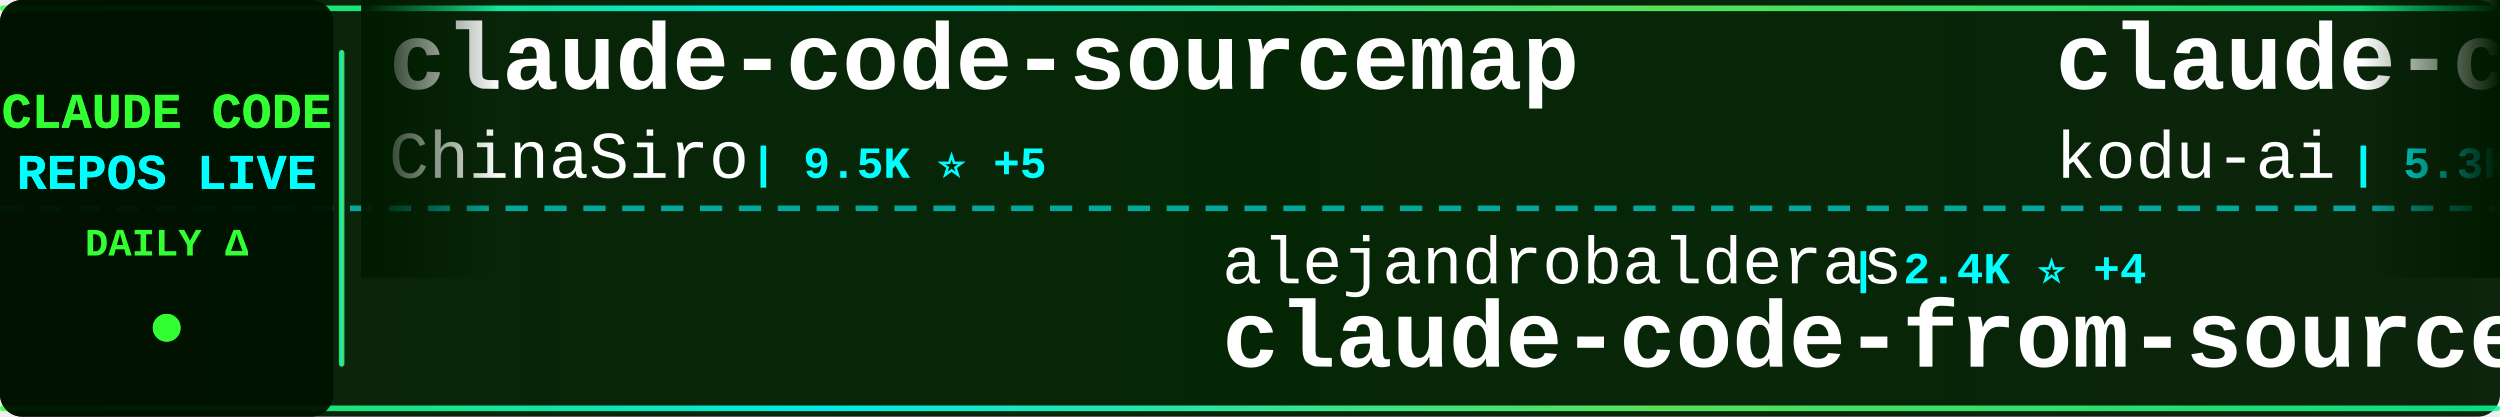
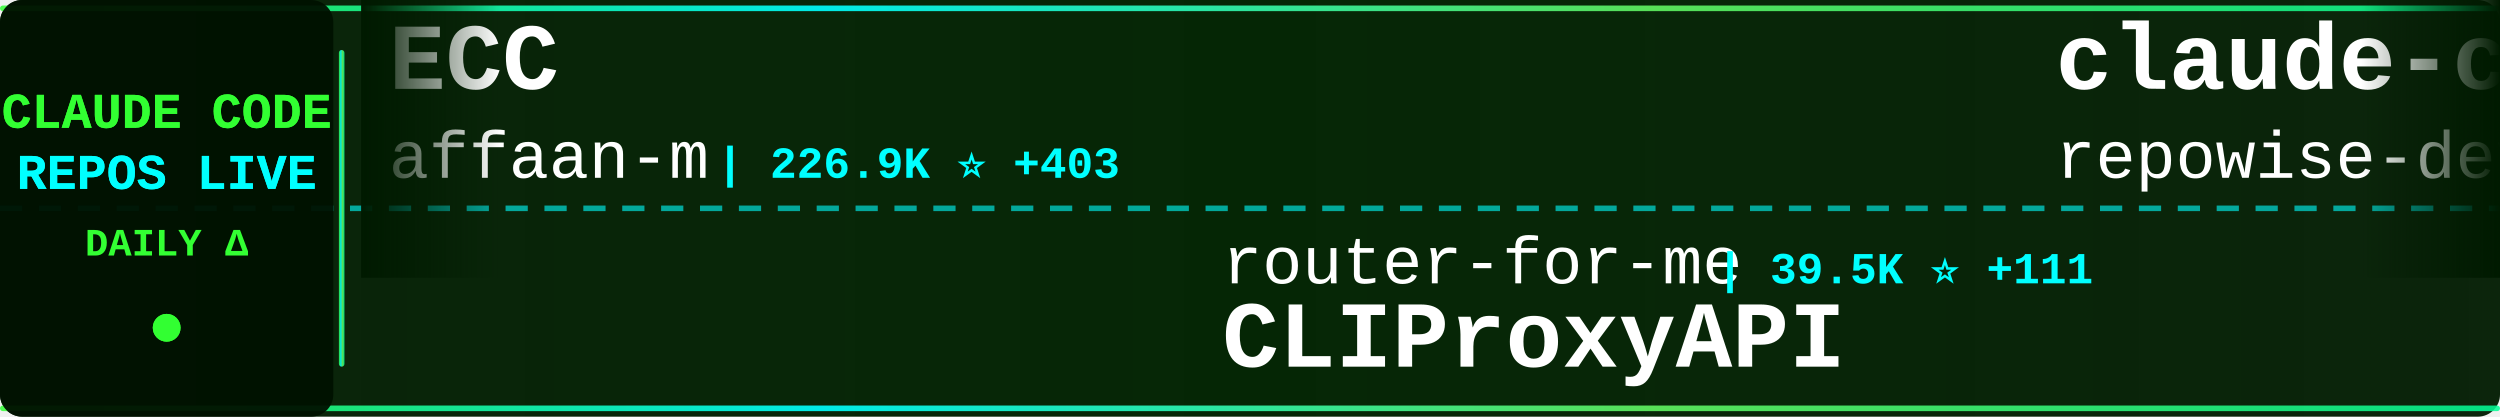
<svg xmlns="http://www.w3.org/2000/svg" width="900" height="150">
  <defs>
    <linearGradient id="tickerBg" x1="0%" y1="0%" x2="100%" y2="0%">
      <stop offset="0%" style="stop-color:#001a00;stop-opacity:0.95" />
      <stop offset="50%" style="stop-color:#002200;stop-opacity:0.98" />
      <stop offset="100%" style="stop-color:#001a00;stop-opacity:0.95" />
    </linearGradient>
    <linearGradient id="borderGrad" x1="0%" y1="0%" x2="100%" y2="0%">
      <stop offset="0%" style="stop-color:#33ff33;stop-opacity:0.85">
        <animate attributeName="stop-opacity" values="0.85;1;0.85" dur="2s" repeatCount="indefinite" />
      </stop>
      <stop offset="33%" style="stop-color:#00ffff;stop-opacity:0.9">
        <animate attributeName="stop-opacity" values="0.9;1;0.9" dur="2.2s" repeatCount="indefinite" />
      </stop>
      <stop offset="66%" style="stop-color:#66ff66;stop-opacity:0.85">
        <animate attributeName="stop-opacity" values="0.85;1;0.85" dur="1.8s" repeatCount="indefinite" />
      </stop>
      <stop offset="100%" style="stop-color:#00ff99;stop-opacity:0.85">
        <animate attributeName="stop-opacity" values="0.85;1;0.85" dur="2s" repeatCount="indefinite" />
      </stop>
    </linearGradient>
    <filter id="textGlow">
      <feGaussianBlur stdDeviation="0.1" result="coloredBlur" />
      <feMerge>
        <feMergeNode in="coloredBlur" />
        <feMergeNode in="SourceGraphic" />
      </feMerge>
    </filter>
    <filter id="metricGlow">
      <feGaussianBlur stdDeviation="0.2" result="coloredBlur" />
      <feMerge>
        <feMergeNode in="coloredBlur" />
        <feMergeNode in="SourceGraphic" />
      </feMerge>
    </filter>
    <linearGradient id="leftFade" x1="0%" y1="0%" x2="100%" y2="0%">
      <stop offset="0%" style="stop-color:#001a00;stop-opacity:1" />
      <stop offset="100%" style="stop-color:#001a00;stop-opacity:0" />
    </linearGradient>
    <linearGradient id="rightFade" x1="0%" y1="0%" x2="100%" y2="0%">
      <stop offset="0%" style="stop-color:#001a00;stop-opacity:0" />
      <stop offset="100%" style="stop-color:#001a00;stop-opacity:1" />
    </linearGradient>
  </defs>
  <rect width="900" height="150" fill="url(#tickerBg)" rx="8" />
  <rect x="0" y="2" width="900" height="2" fill="url(#borderGrad)" rx="1" />
  <rect x="0" y="146" width="900" height="2" fill="url(#borderGrad)" rx="1" />
  <line x1="0" y1="75" x2="900" y2="75" stroke="#00ffff" stroke-width="2" stroke-dasharray="8 6" opacity="0.6" />
  <rect x="0" y="0" width="120" height="150" fill="#001100" opacity="0.95" rx="8" />
  <text x="60" y="46" font-family="'Courier New', monospace" font-size="18" font-weight="bold" fill="#33ff33" text-anchor="middle" filter="url(#textGlow)">
    CLAUDE CODE
  </text>
  <text x="60" y="68" font-family="'Courier New', monospace" font-size="18" font-weight="bold" fill="#00ffff" text-anchor="middle" filter="url(#textGlow)">
    REPOS LIVE
  </text>
  <text x="60" y="92" font-family="'Courier New', monospace" font-size="14" font-weight="bold" fill="#33ff33" text-anchor="middle">
    DAILY Δ
  </text>
  <circle cx="60" cy="118" r="5" fill="#33ff33" filter="url(#metricGlow)">
    <animate attributeName="r" values="4;6;4" dur="1.5s" repeatCount="indefinite" />
    <animate attributeName="opacity" values="0.6;1;0.6" dur="1.5s" repeatCount="indefinite" />
  </circle>
  <rect x="122" y="18" width="2" height="114" fill="url(#borderGrad)" rx="1" />
  <clipPath id="tickerClip">
    <rect x="130" y="0" width="770" height="150" />
  </clipPath>
  <g clip-path="url(#tickerClip)">
    <g id="tickerItems">
      <animateTransform attributeName="transform" attributeType="XML" type="translate" from="0 0" to="-3000 0" dur="54s" repeatCount="indefinite" />
      <g transform="translate(0, 0)">
-         <text x="140" y="32" font-family="'Courier New', monospace" font-size="34" font-weight="bold" fill="#ffffff">claude-code-sourcemap</text>
-         <text x="140" y="64" font-family="'Courier New', monospace" font-size="24" font-weight="normal" fill="#ffffff" opacity="1.0">ChinaSiro</text>
-         <text x="270" y="64" font-family="'Courier New', monospace" font-size="16" font-weight="bold" fill="#00ffff"> | 9.5K ⭐ +5</text>
+         <text x="140" y="32" font-family="'Courier New', monospace" font-size="34" font-weight="bold" fill="#ffffff">ECC</text>
+         <text x="140" y="64" font-family="'Courier New', monospace" font-size="24" font-weight="normal" fill="#ffffff" opacity="1.0">affaan-m</text>
+         <text x="258" y="64" font-family="'Courier New', monospace" font-size="16" font-weight="bold" fill="#00ffff"> | 226.9K ⭐ +403</text>
      </g>
      <g transform="translate(300, 0)">
-         <text x="140" y="102" font-family="'Courier New', monospace" font-size="24" font-weight="normal" fill="#ffffff" opacity="1.0">alejandrobalderas</text>
-         <text x="366" y="102" font-family="'Courier New', monospace" font-size="16" font-weight="bold" fill="#00ffff"> | 2.4K ⭐ +4</text>
-         <text x="140" y="132" font-family="'Courier New', monospace" font-size="34" font-weight="bold" fill="#ffffff">claude-code-from-source</text>
+         <text x="140" y="102" font-family="'Courier New', monospace" font-size="24" font-weight="normal" fill="#ffffff" opacity="1.0">router-for-me</text>
+         <text x="318" y="102" font-family="'Courier New', monospace" font-size="16" font-weight="bold" fill="#00ffff"> | 39.5K ⭐ +111</text>
+         <text x="140" y="132" font-family="'Courier New', monospace" font-size="34" font-weight="bold" fill="#ffffff">CLIProxyAPI</text>
      </g>
      <g transform="translate(600, 0)">
-         <text x="140" y="32" font-family="'Courier New', monospace" font-size="34" font-weight="bold" fill="#ffffff">claude-coder</text>
-         <text x="140" y="64" font-family="'Courier New', monospace" font-size="24" font-weight="normal" fill="#ffffff" opacity="1.0">kodu-ai</text>
-         <text x="246" y="64" font-family="'Courier New', monospace" font-size="16" font-weight="bold" fill="#00ffff"> | 5.3K ⭐</text>
+         <text x="140" y="32" font-family="'Courier New', monospace" font-size="34" font-weight="bold" fill="#ffffff">claude-code-prompts</text>
+         <text x="140" y="64" font-family="'Courier New', monospace" font-size="24" font-weight="normal" fill="#ffffff" opacity="1.0">repowise-dev</text>
+         <text x="306" y="64" font-family="'Courier New', monospace" font-size="16" font-weight="bold" fill="#00ffff"> | 1.1K ⭐ +1</text>
      </g>
      <g transform="translate(900, 0)">
        <text x="140" y="102" font-family="'Courier New', monospace" font-size="24" font-weight="normal" fill="#ffffff" opacity="1.0">Piebald-AI</text>
-         <text x="282" y="102" font-family="'Courier New', monospace" font-size="16" font-weight="bold" fill="#00ffff"> | 11.6K ⭐ +28</text>
+         <text x="282" y="102" font-family="'Courier New', monospace" font-size="16" font-weight="bold" fill="#00ffff"> | 11.6K ⭐ +31</text>
        <text x="140" y="132" font-family="'Courier New', monospace" font-size="34" font-weight="bold" fill="#ffffff">claude-code-system-promp...</text>
      </g>
      <g transform="translate(1200, 0)">
-         <text x="140" y="32" font-family="'Courier New', monospace" font-size="34" font-weight="bold" fill="#ffffff">claude-code-hub</text>
-         <text x="140" y="64" font-family="'Courier New', monospace" font-size="24" font-weight="normal" fill="#ffffff" opacity="1.0">ding113</text>
-         <text x="246" y="64" font-family="'Courier New', monospace" font-size="16" font-weight="bold" fill="#00ffff"> | 3.2K ⭐ +5</text>
-       </g>
-       <g transform="translate(1500, 0)">
-         <text x="140" y="102" font-family="'Courier New', monospace" font-size="24" font-weight="normal" fill="#ffffff" opacity="1.0">JrCx7scC</text>
-         <text x="258" y="102" font-family="'Courier New', monospace" font-size="16" font-weight="bold" fill="#00ffff"> | 371 ⭐</text>
-         <text x="140" y="132" font-family="'Courier New', monospace" font-size="34" font-weight="bold" fill="#ffffff">claude-code-source</text>
-       </g>
-       <g transform="translate(1800, 0)">
-         <text x="140" y="32" font-family="'Courier New', monospace" font-size="34" font-weight="bold" fill="#ffffff">claude-code-source-code</text>
-         <text x="140" y="64" font-family="'Courier New', monospace" font-size="24" font-weight="normal" fill="#ffffff" opacity="1.0">777genius</text>
-         <text x="270" y="64" font-family="'Courier New', monospace" font-size="16" font-weight="bold" fill="#00ffff"> | 919 ⭐ +1</text>
-       </g>
-       <g transform="translate(2100, 0)">
-         <text x="140" y="102" font-family="'Courier New', monospace" font-size="24" font-weight="normal" fill="#ffffff" opacity="1.0">OrcaWhisper</text>
-         <text x="294" y="102" font-family="'Courier New', monospace" font-size="16" font-weight="bold" fill="#00ffff"> | 83 ⭐</text>
-         <text x="140" y="132" font-family="'Courier New', monospace" font-size="34" font-weight="bold" fill="#ffffff">Claude-Code</text>
-       </g>
-       <g transform="translate(2400, 0)">
        <text x="140" y="32" font-family="'Courier New', monospace" font-size="34" font-weight="bold" fill="#ffffff">claude-code-source-code-...</text>
        <text x="140" y="64" font-family="'Courier New', monospace" font-size="24" font-weight="normal" fill="#ffffff" opacity="1.0">ghuntley</text>
        <text x="258" y="64" font-family="'Courier New', monospace" font-size="16" font-weight="bold" fill="#00ffff"> | 986 ⭐</text>
      </g>
+       <g transform="translate(1500, 0)">
+         <text x="140" y="102" font-family="'Courier New', monospace" font-size="24" font-weight="normal" fill="#ffffff" opacity="1.0">jeremylongshore</text>
+         <text x="342" y="102" font-family="'Courier New', monospace" font-size="16" font-weight="bold" fill="#00ffff"> | 2.5K ⭐ +1</text>
+         <text x="140" y="132" font-family="'Courier New', monospace" font-size="34" font-weight="bold" fill="#ffffff">claude-code-plugins-plus...</text>
+       </g>
+       <g transform="translate(1800, 0)">
+         <text x="140" y="32" font-family="'Courier New', monospace" font-size="34" font-weight="bold" fill="#ffffff">Claude-Code</text>
+         <text x="140" y="64" font-family="'Courier New', monospace" font-size="24" font-weight="normal" fill="#ffffff" opacity="1.0">pengchengneo</text>
+         <text x="306" y="64" font-family="'Courier New', monospace" font-size="16" font-weight="bold" fill="#00ffff"> | 1.6K ⭐ +3</text>
+       </g>
+       <g transform="translate(2100, 0)">
+         <text x="140" y="102" font-family="'Courier New', monospace" font-size="24" font-weight="normal" fill="#ffffff" opacity="1.0">andrew-kramer-inno</text>
+         <text x="378" y="102" font-family="'Courier New', monospace" font-size="16" font-weight="bold" fill="#00ffff"> | 594 ⭐ +1</text>
+         <text x="140" y="132" font-family="'Courier New', monospace" font-size="34" font-weight="bold" fill="#ffffff">claude-code-source-build</text>
+       </g>
+       <g transform="translate(2400, 0)">
+         <text x="140" y="32" font-family="'Courier New', monospace" font-size="34" font-weight="bold" fill="#ffffff">claude-code-infrastructu...</text>
+         <text x="140" y="64" font-family="'Courier New', monospace" font-size="24" font-weight="normal" fill="#ffffff" opacity="1.0">diet103</text>
+         <text x="246" y="64" font-family="'Courier New', monospace" font-size="16" font-weight="bold" fill="#00ffff"> | 9.7K ⭐ +1</text>
+       </g>
      <g transform="translate(2700, 0)">
-         <text x="140" y="102" font-family="'Courier New', monospace" font-size="24" font-weight="normal" fill="#ffffff" opacity="1.0">anthropics</text>
-         <text x="282" y="102" font-family="'Courier New', monospace" font-size="16" font-weight="bold" fill="#00ffff"> | 159.1K ⭐ +406</text>
-         <text x="140" y="132" font-family="'Courier New', monospace" font-size="34" font-weight="bold" fill="#ffffff">skills</text>
+         <text x="140" y="102" font-family="'Courier New', monospace" font-size="24" font-weight="normal" fill="#ffffff" opacity="1.0">huangjia2019</text>
+         <text x="306" y="102" font-family="'Courier New', monospace" font-size="16" font-weight="bold" fill="#00ffff"> | 950 ⭐ +7</text>
+         <text x="140" y="132" font-family="'Courier New', monospace" font-size="34" font-weight="bold" fill="#ffffff">claude-code-engineering</text>
      </g>
      <g transform="translate(3000, 0)">
-         <text x="140" y="32" font-family="'Courier New', monospace" font-size="34" font-weight="bold" fill="#ffffff">claude-code-sourcemap</text>
-         <text x="140" y="64" font-family="'Courier New', monospace" font-size="24" font-weight="normal" fill="#ffffff" opacity="1.0">ChinaSiro</text>
-         <text x="270" y="64" font-family="'Courier New', monospace" font-size="16" font-weight="bold" fill="#00ffff"> | 9.5K ⭐ +5</text>
+         <text x="140" y="32" font-family="'Courier New', monospace" font-size="34" font-weight="bold" fill="#ffffff">ECC</text>
+         <text x="140" y="64" font-family="'Courier New', monospace" font-size="24" font-weight="normal" fill="#ffffff" opacity="1.0">affaan-m</text>
+         <text x="258" y="64" font-family="'Courier New', monospace" font-size="16" font-weight="bold" fill="#00ffff"> | 226.9K ⭐ +403</text>
      </g>
      <g transform="translate(3300, 0)">
-         <text x="140" y="102" font-family="'Courier New', monospace" font-size="24" font-weight="normal" fill="#ffffff" opacity="1.0">alejandrobalderas</text>
-         <text x="366" y="102" font-family="'Courier New', monospace" font-size="16" font-weight="bold" fill="#00ffff"> | 2.4K ⭐ +4</text>
-         <text x="140" y="132" font-family="'Courier New', monospace" font-size="34" font-weight="bold" fill="#ffffff">claude-code-from-source</text>
+         <text x="140" y="102" font-family="'Courier New', monospace" font-size="24" font-weight="normal" fill="#ffffff" opacity="1.0">router-for-me</text>
+         <text x="318" y="102" font-family="'Courier New', monospace" font-size="16" font-weight="bold" fill="#00ffff"> | 39.5K ⭐ +111</text>
+         <text x="140" y="132" font-family="'Courier New', monospace" font-size="34" font-weight="bold" fill="#ffffff">CLIProxyAPI</text>
      </g>
      <g transform="translate(3600, 0)">
-         <text x="140" y="32" font-family="'Courier New', monospace" font-size="34" font-weight="bold" fill="#ffffff">claude-coder</text>
-         <text x="140" y="64" font-family="'Courier New', monospace" font-size="24" font-weight="normal" fill="#ffffff" opacity="1.0">kodu-ai</text>
-         <text x="246" y="64" font-family="'Courier New', monospace" font-size="16" font-weight="bold" fill="#00ffff"> | 5.3K ⭐</text>
+         <text x="140" y="32" font-family="'Courier New', monospace" font-size="34" font-weight="bold" fill="#ffffff">claude-code-prompts</text>
+         <text x="140" y="64" font-family="'Courier New', monospace" font-size="24" font-weight="normal" fill="#ffffff" opacity="1.0">repowise-dev</text>
+         <text x="306" y="64" font-family="'Courier New', monospace" font-size="16" font-weight="bold" fill="#00ffff"> | 1.1K ⭐ +1</text>
      </g>
      <g transform="translate(3900, 0)">
        <text x="140" y="102" font-family="'Courier New', monospace" font-size="24" font-weight="normal" fill="#ffffff" opacity="1.0">Piebald-AI</text>
-         <text x="282" y="102" font-family="'Courier New', monospace" font-size="16" font-weight="bold" fill="#00ffff"> | 11.6K ⭐ +28</text>
+         <text x="282" y="102" font-family="'Courier New', monospace" font-size="16" font-weight="bold" fill="#00ffff"> | 11.6K ⭐ +31</text>
        <text x="140" y="132" font-family="'Courier New', monospace" font-size="34" font-weight="bold" fill="#ffffff">claude-code-system-promp...</text>
      </g>
    </g>
  </g>
  <rect x="130" y="0" width="50" height="100" fill="url(#leftFade)" />
  <rect x="850" y="0" width="50" height="100" fill="url(#rightFade)" />
</svg>
